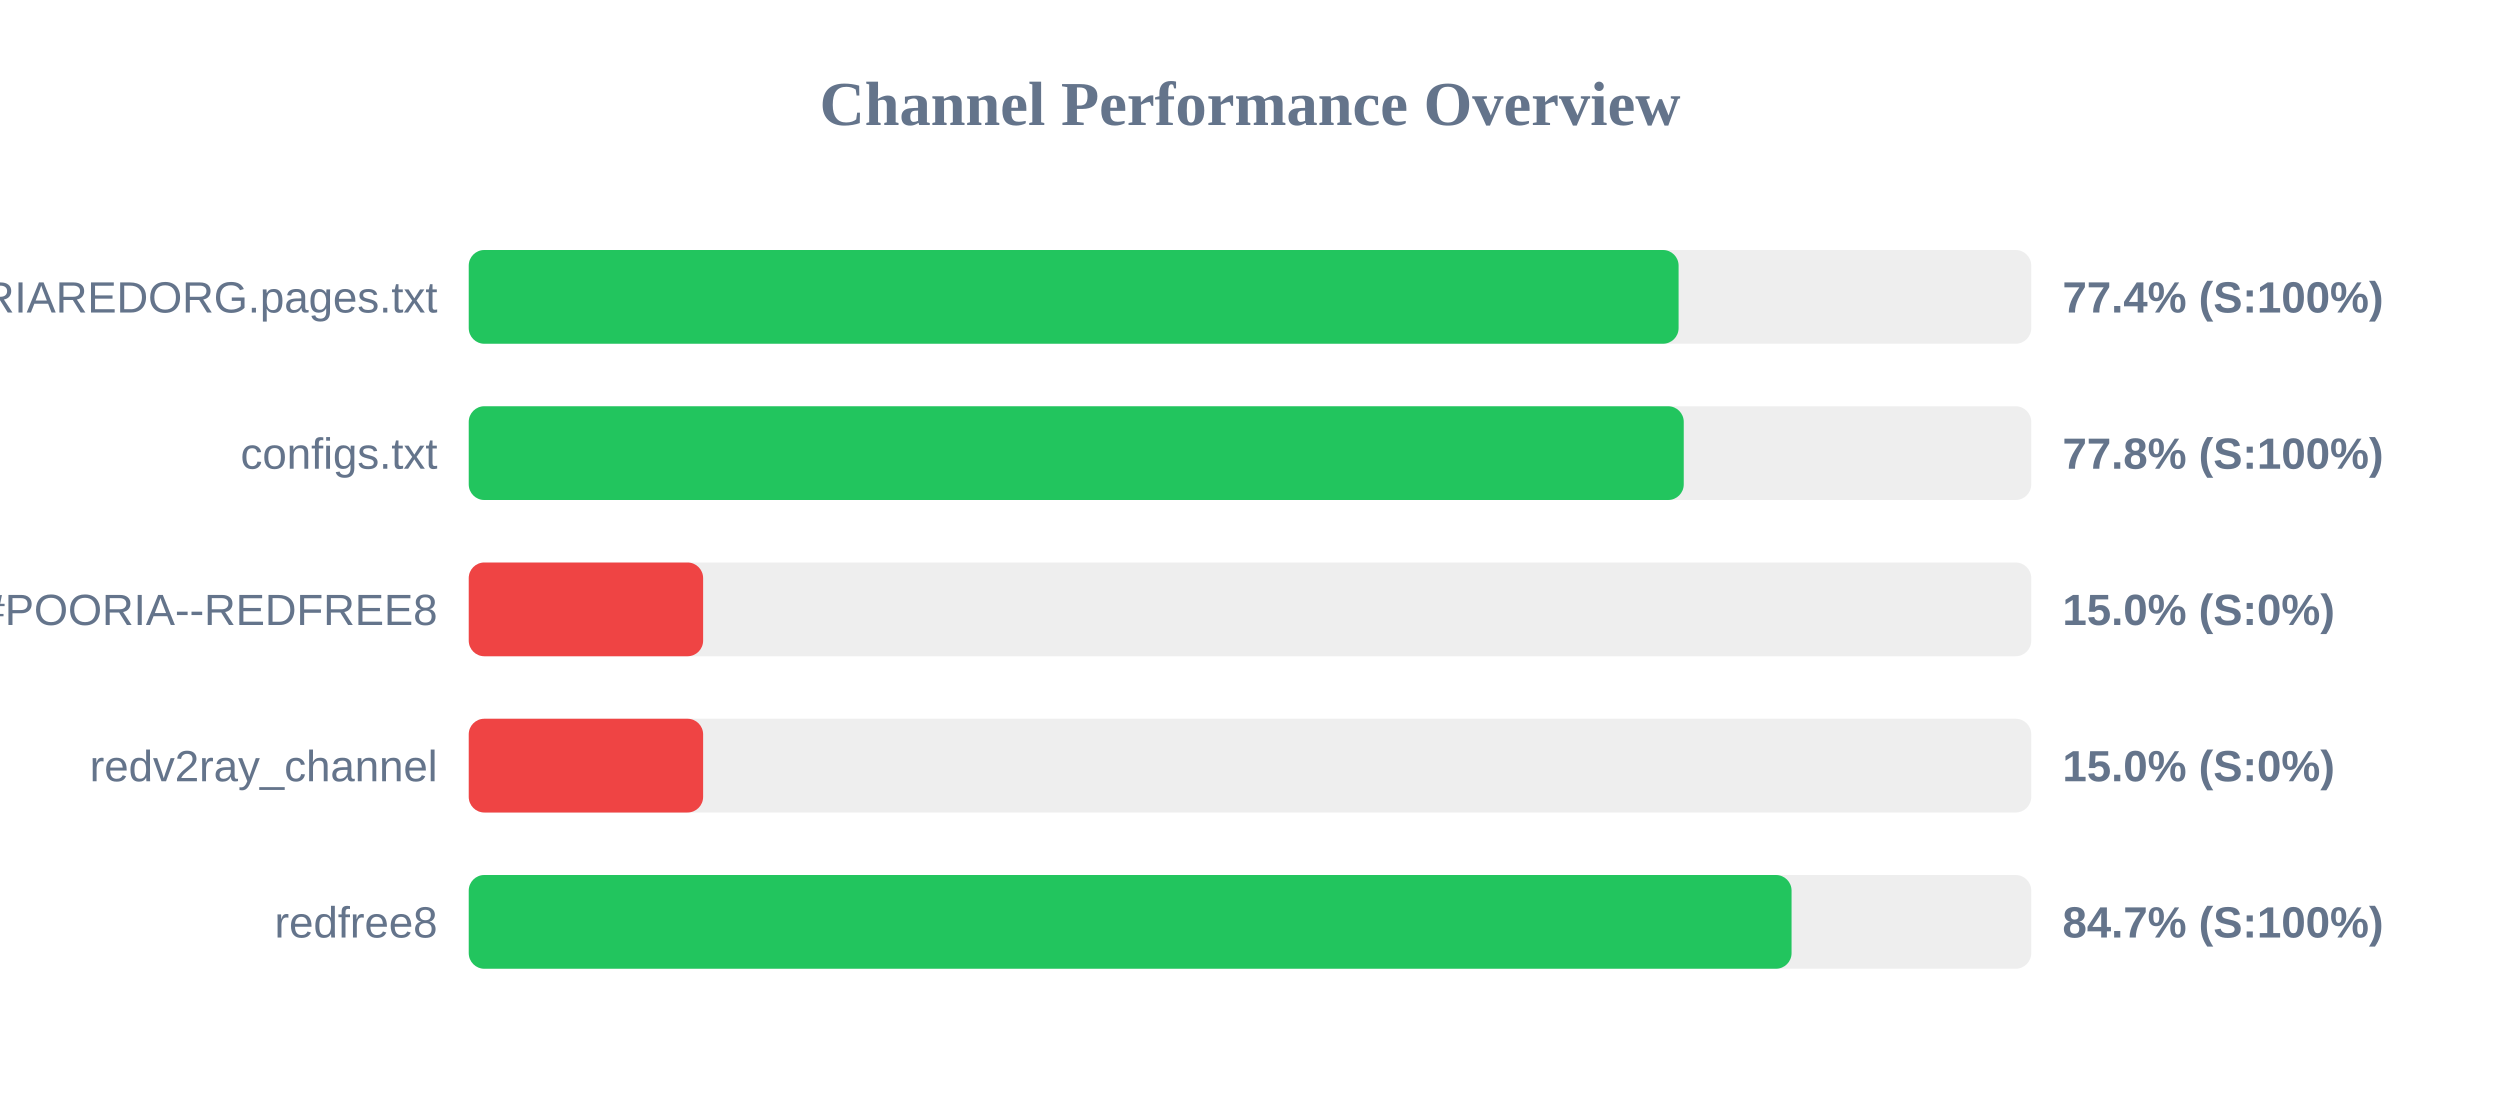
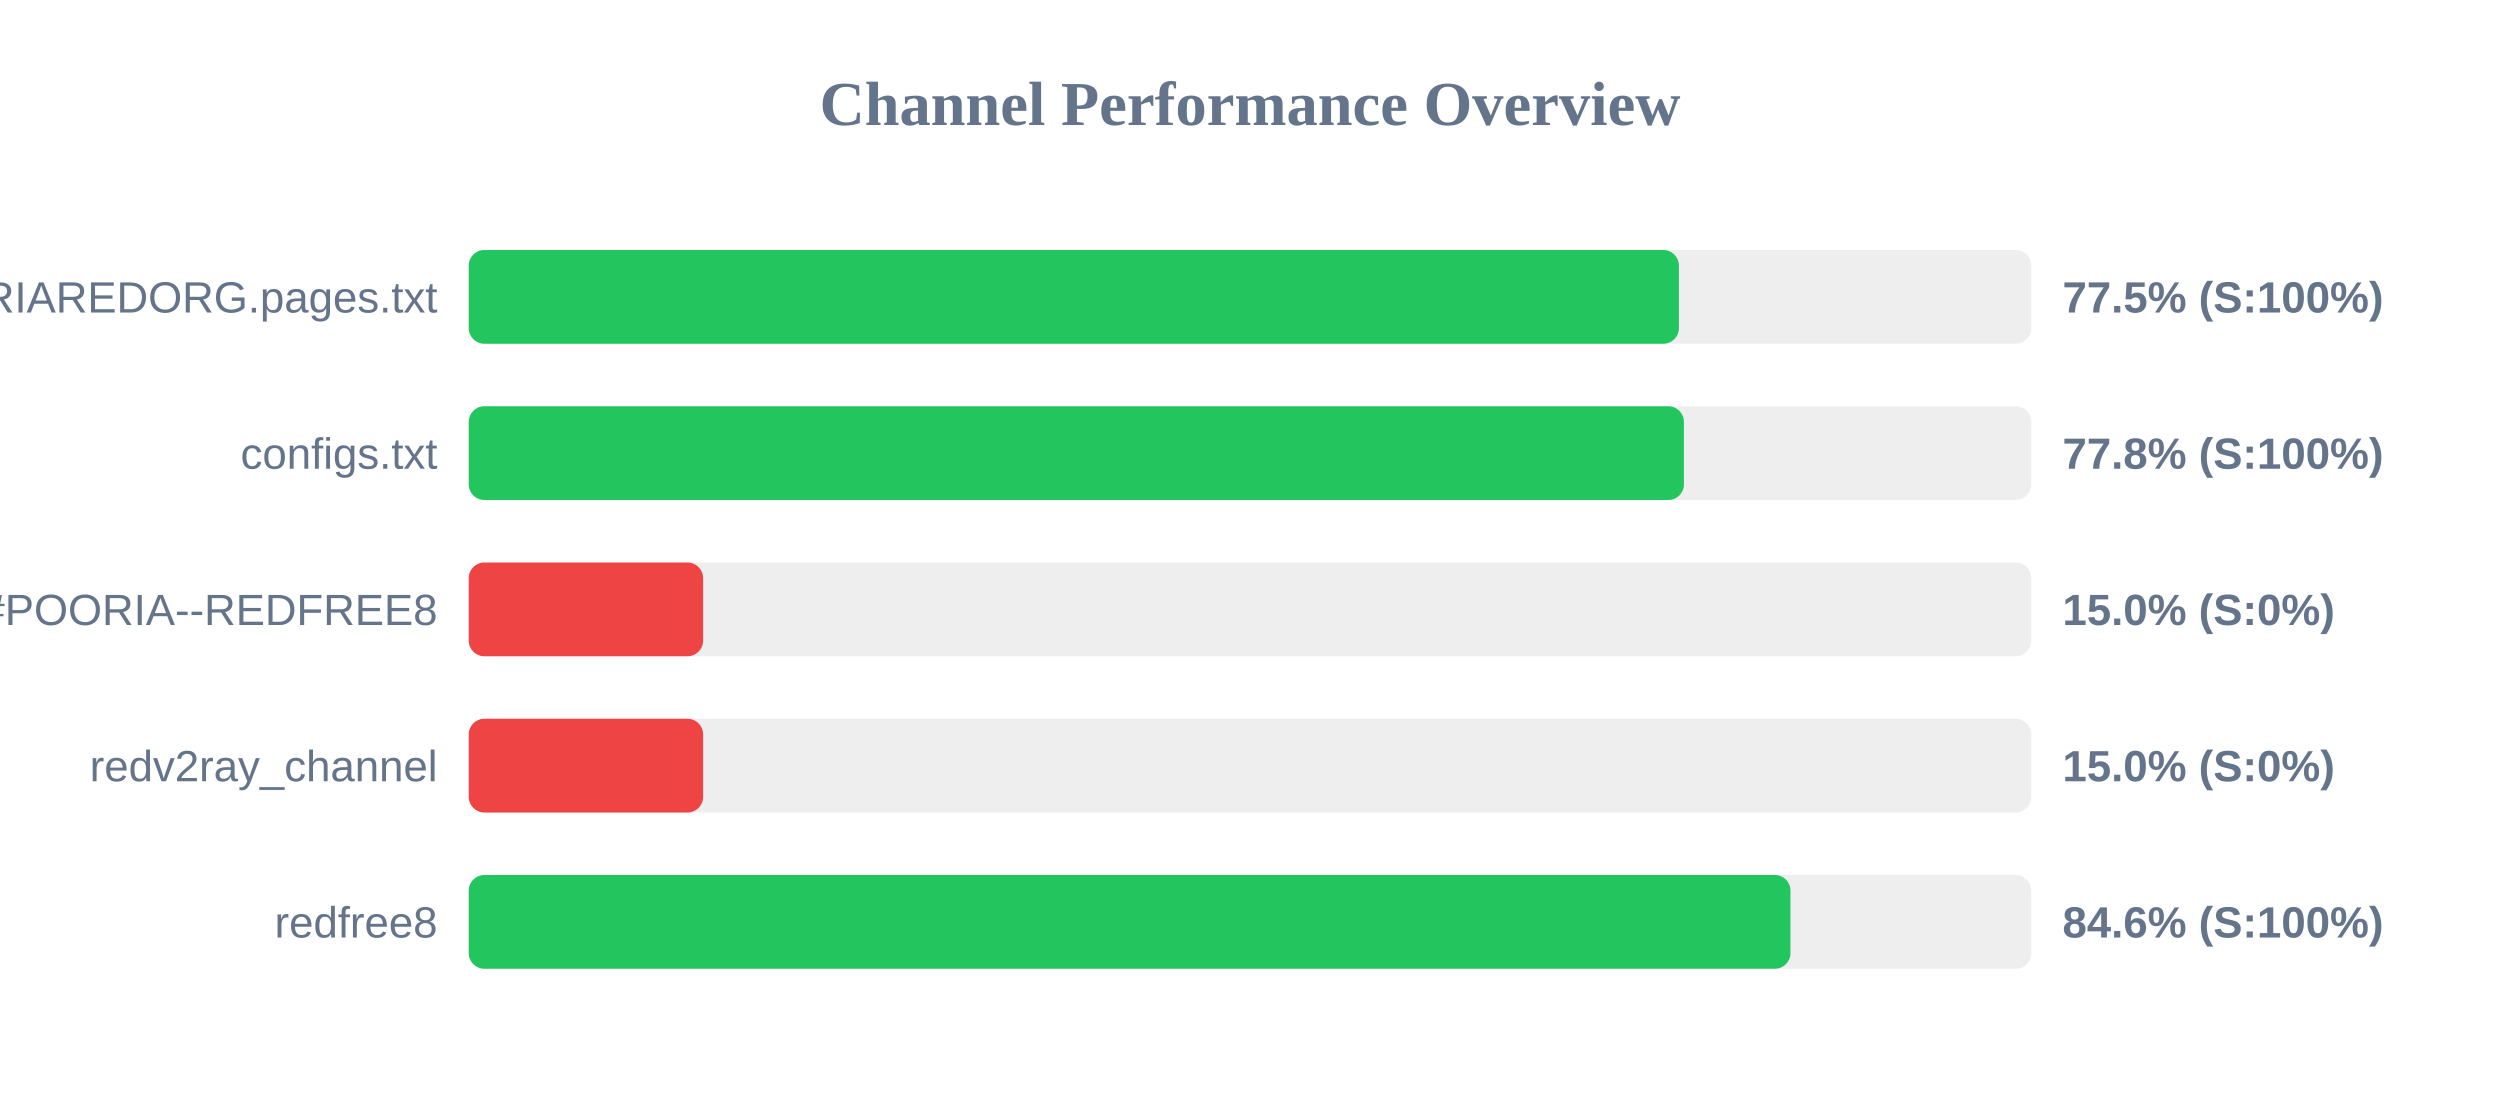
<svg xmlns="http://www.w3.org/2000/svg" width="800" height="350" version="1.1">
  <style>
        .row { font: 14px Arial; fill: #64748b; }
        .score { font: bold 14px Arial; fill: #64748b; }
    </style>
  <text x="400" y="40" text-anchor="middle" font-size="20px" font-weight="bold" fill="#64748b">Channel Performance Overview</text>
  <rect x="150" y="80" width="500" height="30" fill="#eee" rx="5" />
-   <rect x="150" y="80" width="387.15" height="30" fill="#22c55e" rx="5" />
+   <rect x="150" y="80" width="387.25" height="30" fill="#22c55e" rx="5" />
  <text x="140" y="100" text-anchor="end" class="row">POORIAREDORG.pages.txt</text>
-   <text x="660" y="100" text-anchor="start" class="score">77.4% (S:100%)</text>
+   <text x="660" y="100" text-anchor="start" class="score">77.5% (S:100%)</text>
  <rect x="150" y="130" width="500" height="30" fill="#eee" rx="5" />
-   <rect x="150" y="130" width="388.8" height="30" fill="#22c55e" rx="5" />
+   <rect x="150" y="130" width="388.85" height="30" fill="#22c55e" rx="5" />
  <text x="140" y="150" text-anchor="end" class="row">configs.txt</text>
  <text x="660" y="150" text-anchor="start" class="score">77.8% (S:100%)</text>
  <rect x="150" y="180" width="500" height="30" fill="#eee" rx="5" />
  <rect x="150" y="180" width="75.0" height="30" fill="#ef4444" rx="5" />
  <text x="140" y="200" text-anchor="end" class="row">POORIA--REDFREE8.txt#POORIA--REDFREE8</text>
  <text x="660" y="200" text-anchor="start" class="score">15.0% (S:0%)</text>
  <rect x="150" y="230" width="500" height="30" fill="#eee" rx="5" />
  <rect x="150" y="230" width="75.0" height="30" fill="#ef4444" rx="5" />
  <text x="140" y="250" text-anchor="end" class="row">redv2ray_channel</text>
  <text x="660" y="250" text-anchor="start" class="score">15.0% (S:0%)</text>
  <rect x="150" y="280" width="500" height="30" fill="#eee" rx="5" />
-   <rect x="150" y="280" width="423.3" height="30" fill="#22c55e" rx="5" />
+   <rect x="150" y="280" width="422.95" height="30" fill="#22c55e" rx="5" />
  <text x="140" y="300" text-anchor="end" class="row">redfree8</text>
-   <text x="660" y="300" text-anchor="start" class="score">84.7% (S:100%)</text>
+   <text x="660" y="300" text-anchor="start" class="score">84.6% (S:100%)</text>
</svg>
